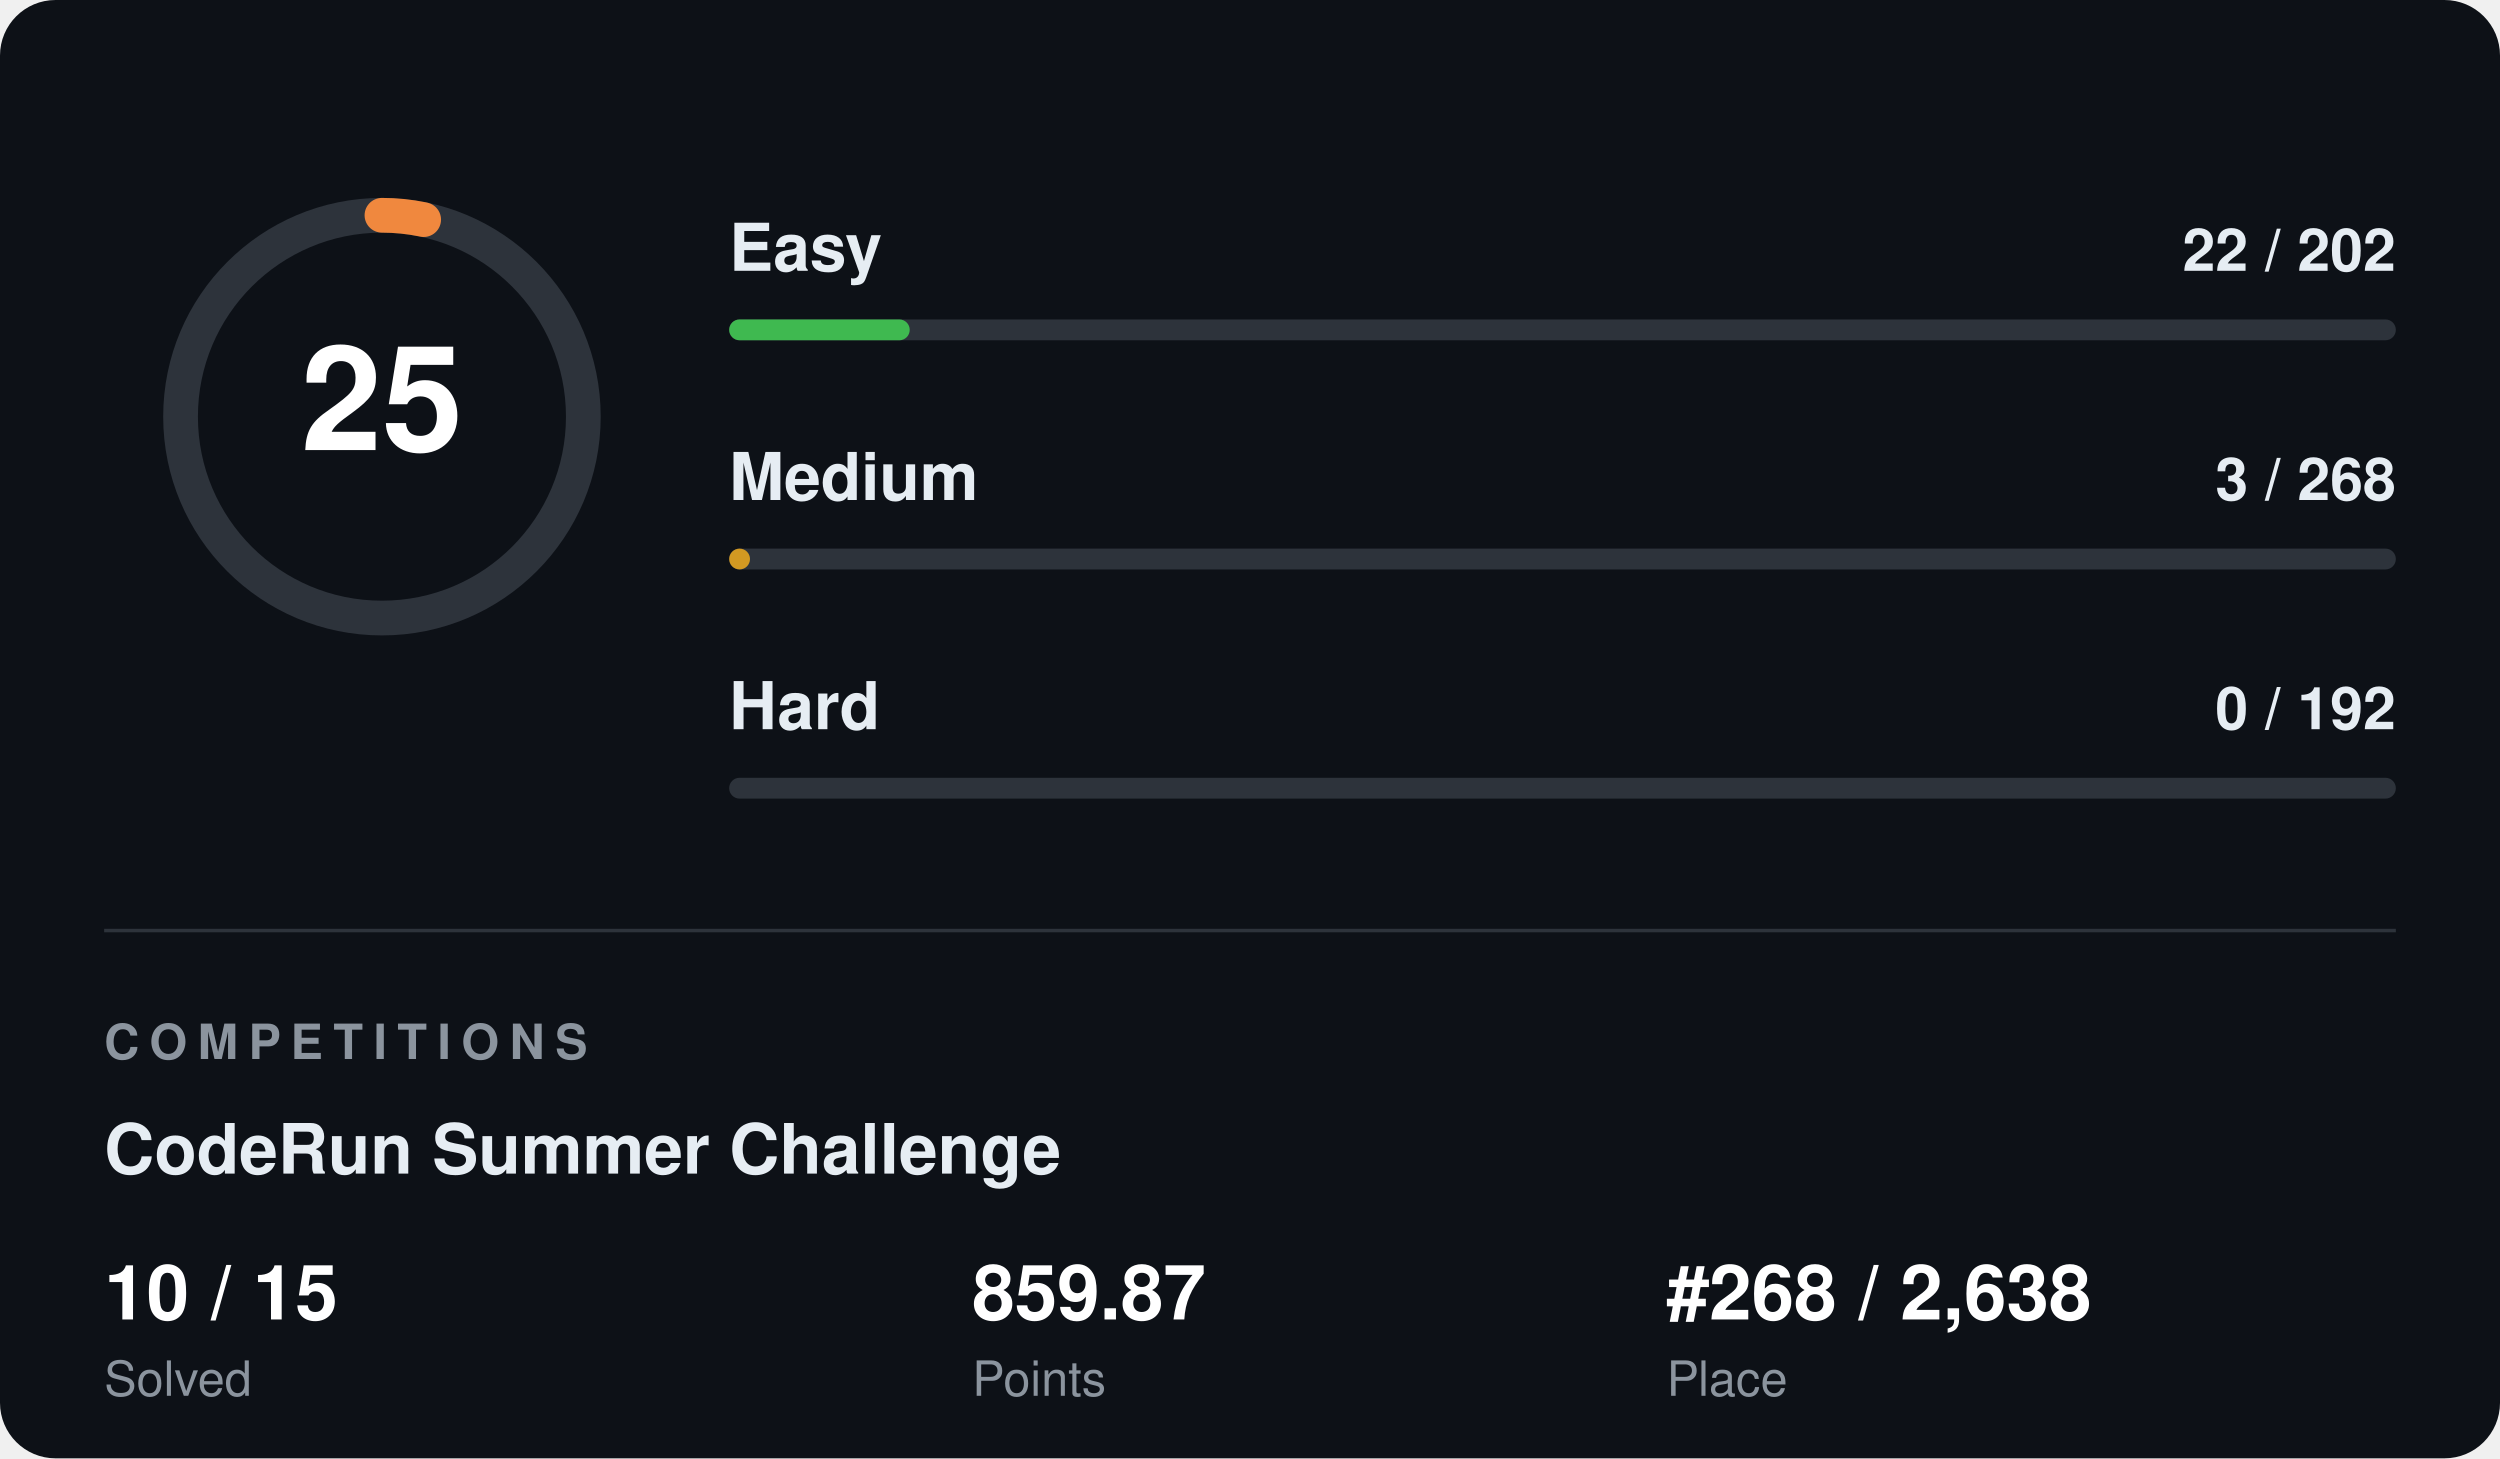
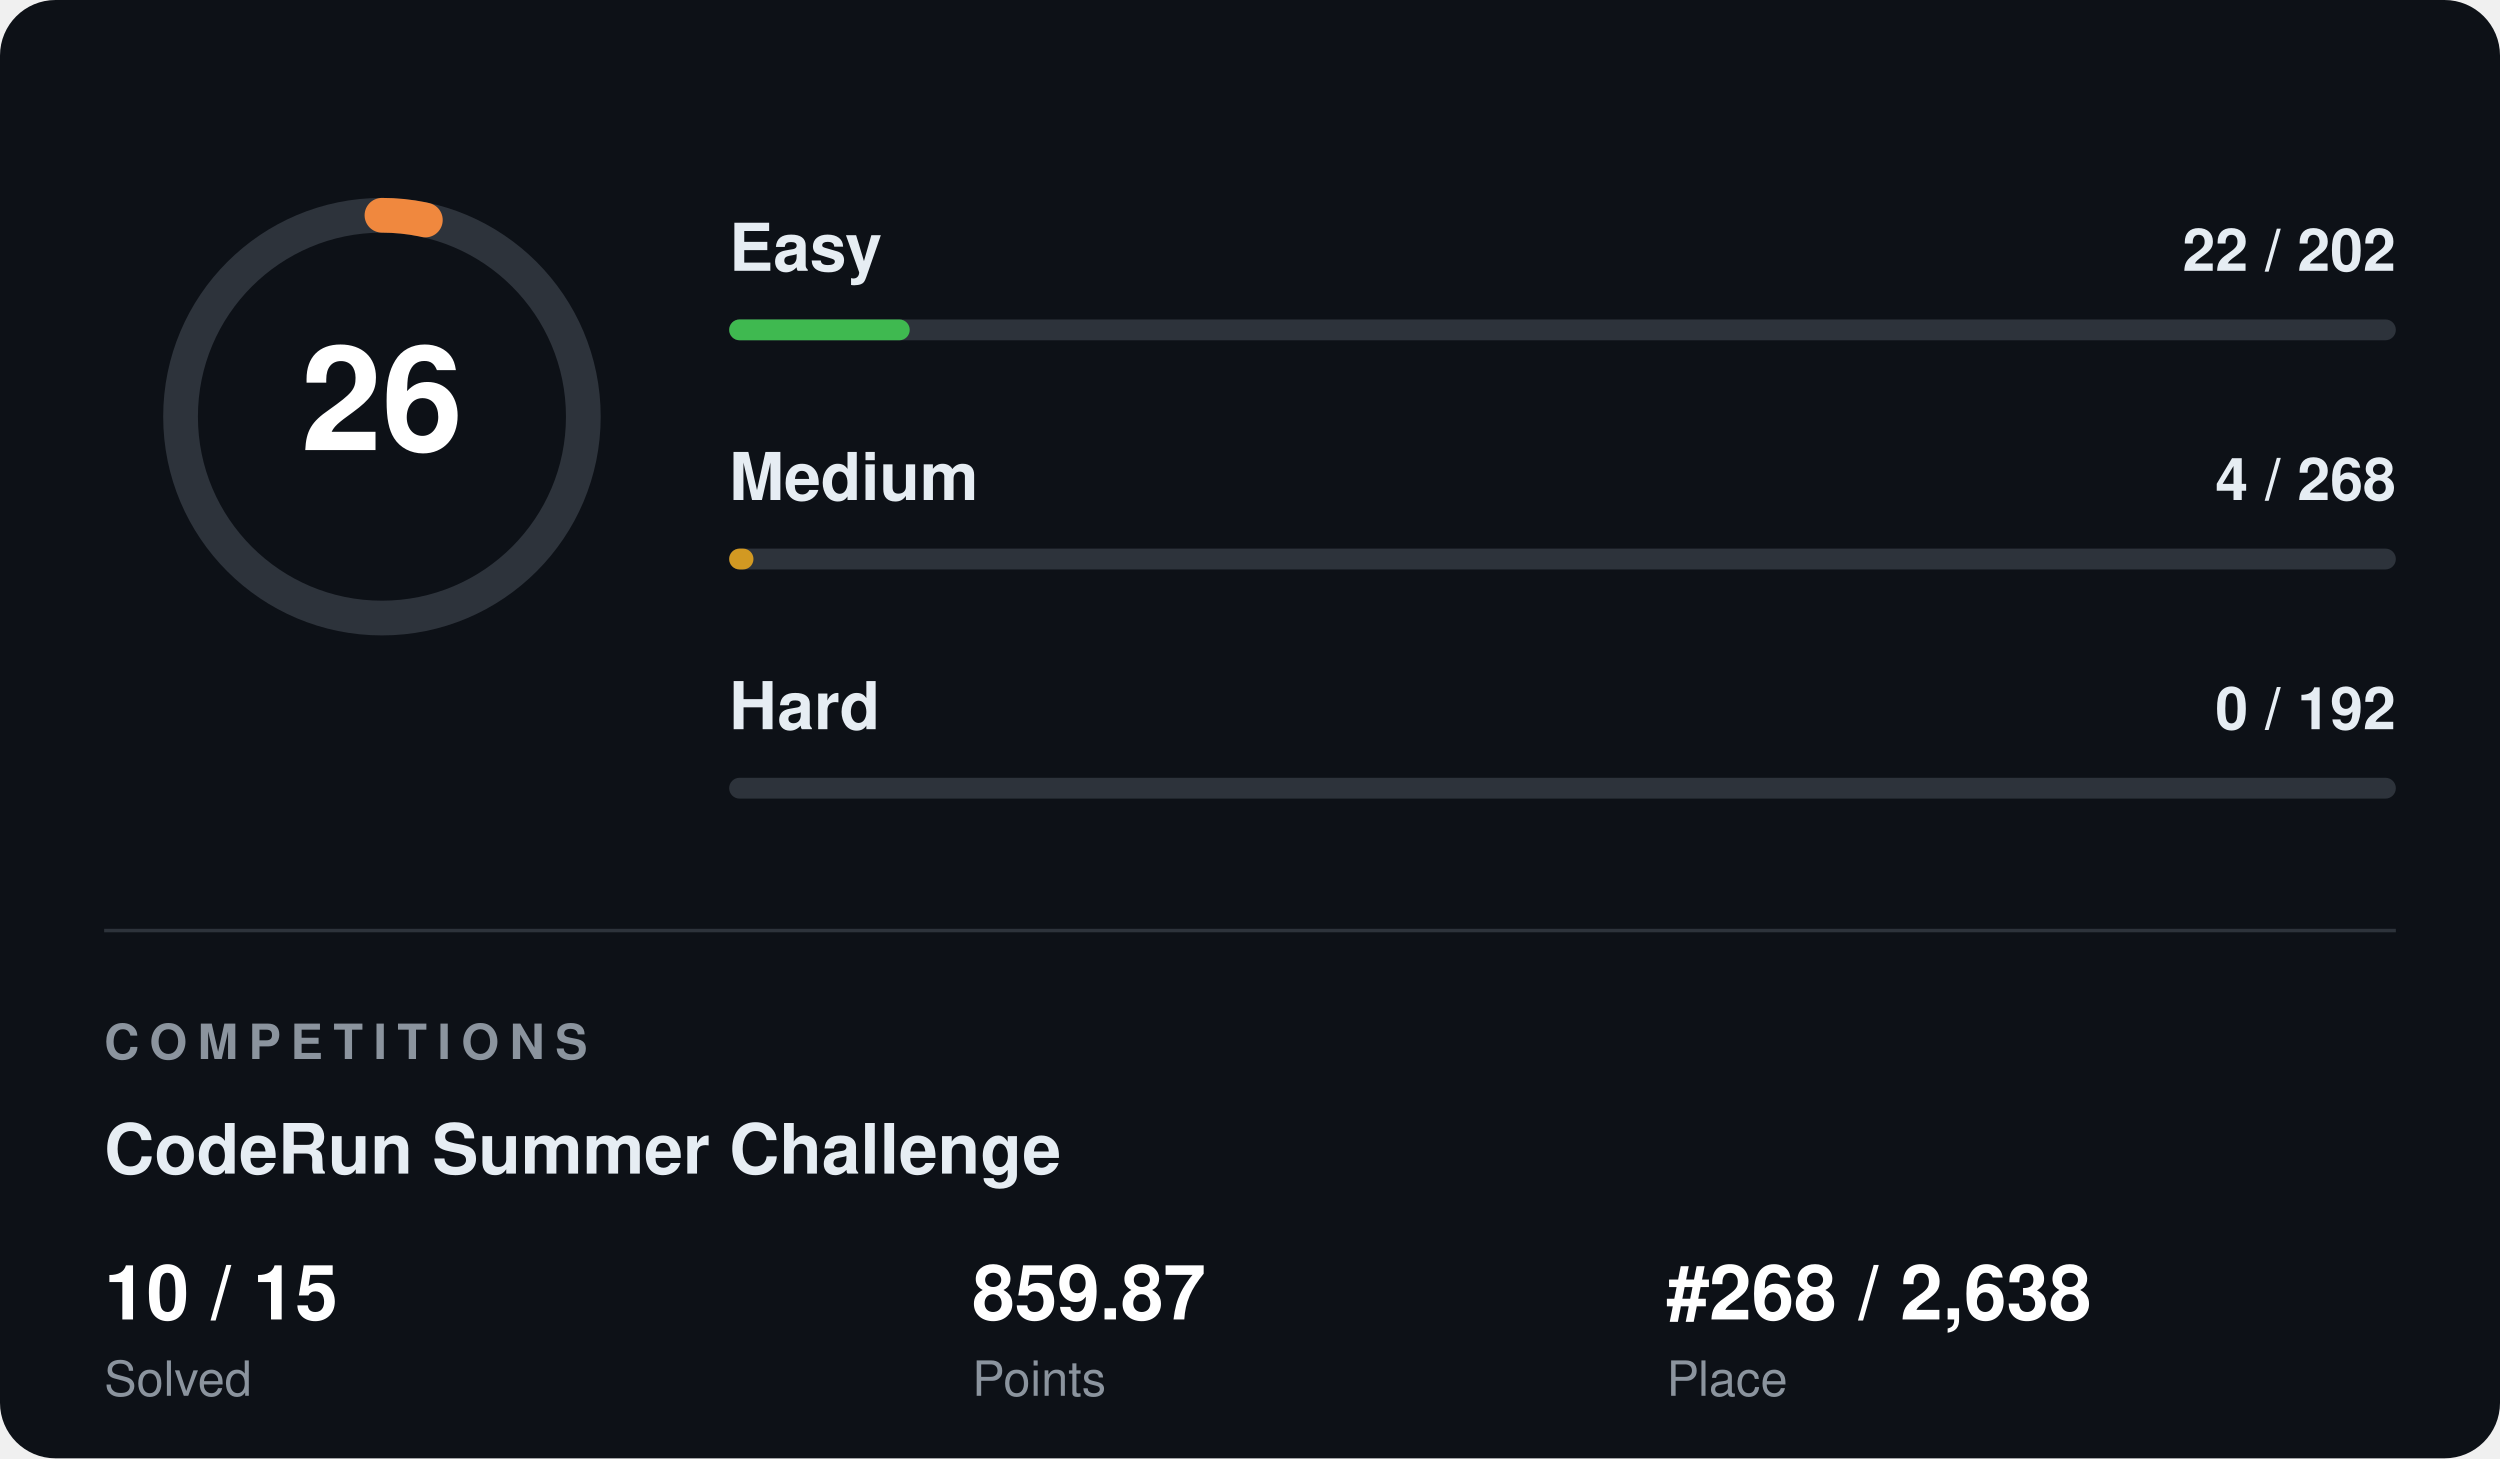
<svg xmlns="http://www.w3.org/2000/svg" width="720" height="420" viewBox="0 0 720 420" font-family="Segoe UI, Helvetica, Arial, sans-serif">
  <rect width="720" height="420" rx="16" fill="#0d1117" />
  <circle cx="110" cy="120" r="58" fill="none" stroke="#2d333b" stroke-width="10" />
-   <circle cx="110" cy="120" r="58" fill="none" stroke="#f0883e" stroke-width="10" stroke-linecap="round" stroke-dasharray="12.1 364.4" transform="rotate(-90 110 120)" />
-   <text x="110" y="120" fill="#ffffff" font-size="42" font-weight="700" text-anchor="middle" dominant-baseline="central">25</text>
+   <circle cx="110" cy="120" r="58" fill="none" stroke="#f0883e" stroke-width="10" stroke-linecap="round" stroke-dasharray="12.6 364.4" transform="rotate(-90 110 120)" />
+   <text x="110" y="120" fill="#ffffff" font-size="42" font-weight="700" text-anchor="middle" dominant-baseline="central">26</text>
  <text x="210" y="78" fill="#e6edf3" font-size="19" font-weight="600">Easy</text>
  <text x="690" y="78" fill="#e6edf3" font-size="17" font-weight="600" text-anchor="end">22 / 202</text>
  <rect x="210" y="92" width="480" height="6" rx="3" fill="#2d333b" />
  <rect x="210" y="92" width="52" height="6" rx="3" fill="#3fb950" />
  <text x="210" y="144" fill="#e6edf3" font-size="19" font-weight="600">Medium</text>
-   <text x="690" y="144" fill="#e6edf3" font-size="17" font-weight="600" text-anchor="end">3 / 268</text>
+   <text x="690" y="144" fill="#e6edf3" font-size="17" font-weight="600" text-anchor="end">4 / 268</text>
  <rect x="210" y="158" width="480" height="6" rx="3" fill="#2d333b" />
-   <rect x="210" y="158" width="6" height="6" rx="3" fill="#d29922" />
+   <rect x="210" y="158" width="7" height="6" rx="3" fill="#d29922" />
  <text x="210" y="210" fill="#e6edf3" font-size="19" font-weight="600">Hard</text>
  <text x="690" y="210" fill="#e6edf3" font-size="17" font-weight="600" text-anchor="end">0 / 192</text>
  <rect x="210" y="224" width="480" height="6" rx="3" fill="#2d333b" />
  <rect x="210" y="224" width="0" height="6" rx="3" fill="#f85149" />
  <line x1="30" y1="268" x2="690" y2="268" stroke="#2d333b" stroke-width="1" />
  <text x="30" y="305" fill="#8b949e" font-size="14" font-weight="700" letter-spacing="3">COMPETITIONS</text>
  <text x="30" y="338" fill="#e6edf3" font-size="20" font-weight="700">CodeRun Summer Challenge</text>
  <text x="30" y="380" fill="#ffffff" font-size="22" font-weight="700">10 / 15</text>
  <text x="30" y="402" fill="#8b949e" font-size="14">Solved</text>
  <text x="280" y="380" fill="#ffffff" font-size="22" font-weight="700">859.87</text>
  <text x="280" y="402" fill="#8b949e" font-size="14">Points</text>
  <text x="480" y="380" fill="#ffffff" font-size="22" font-weight="700">#268 / 2,638</text>
  <text x="480" y="402" fill="#8b949e" font-size="14">Place</text>
</svg>
